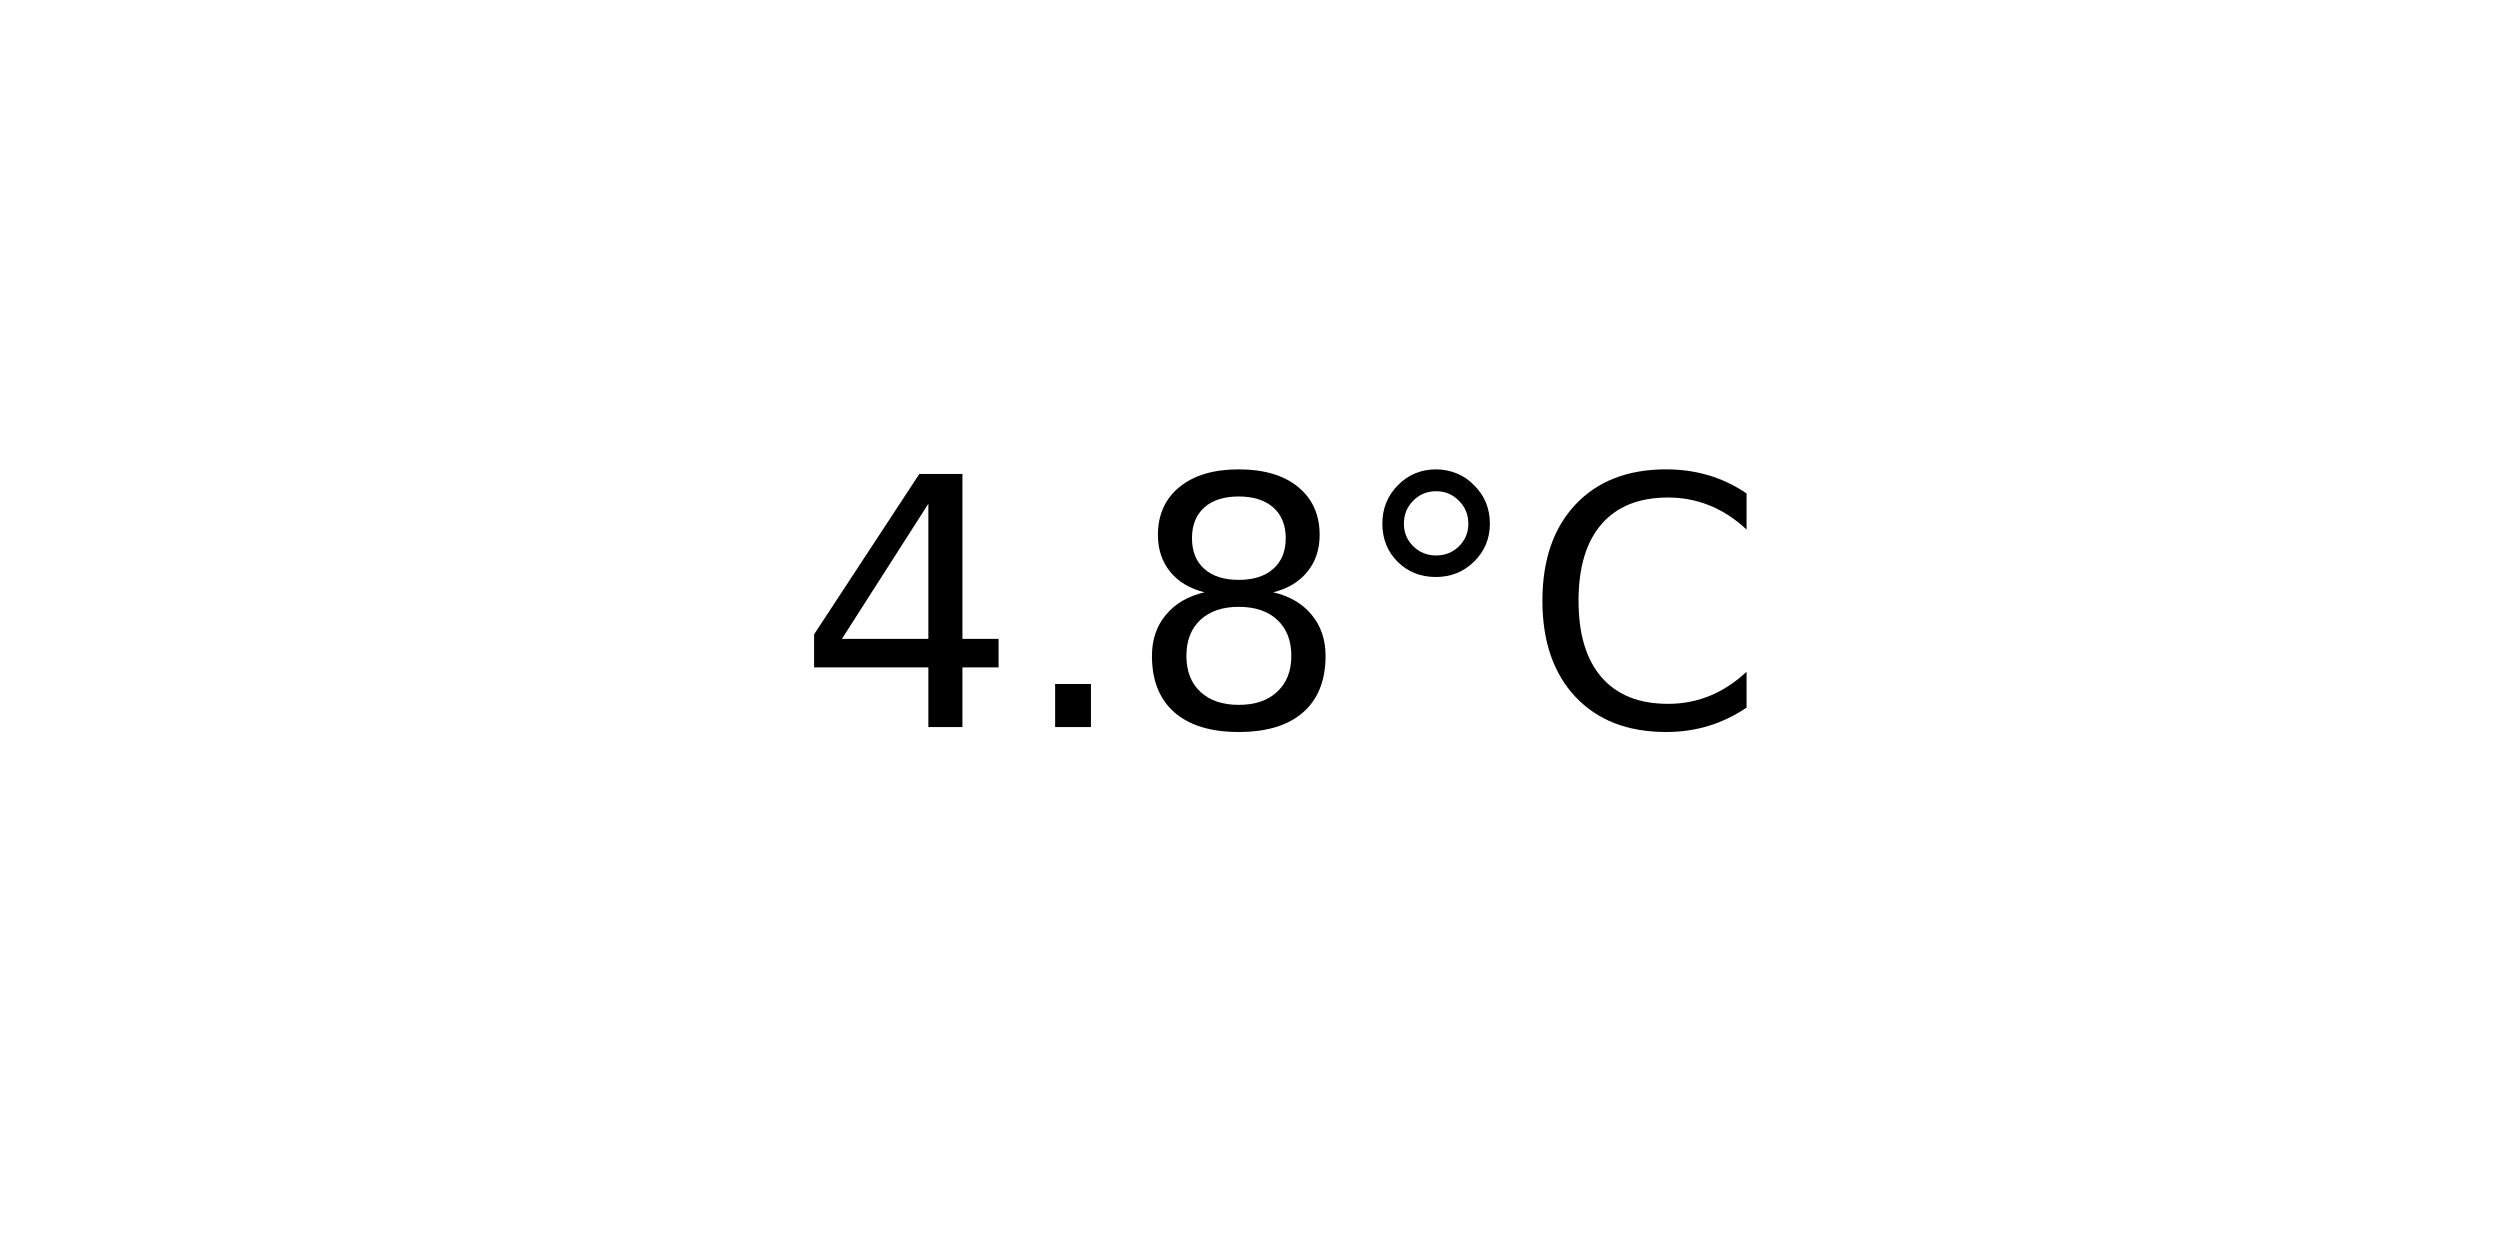
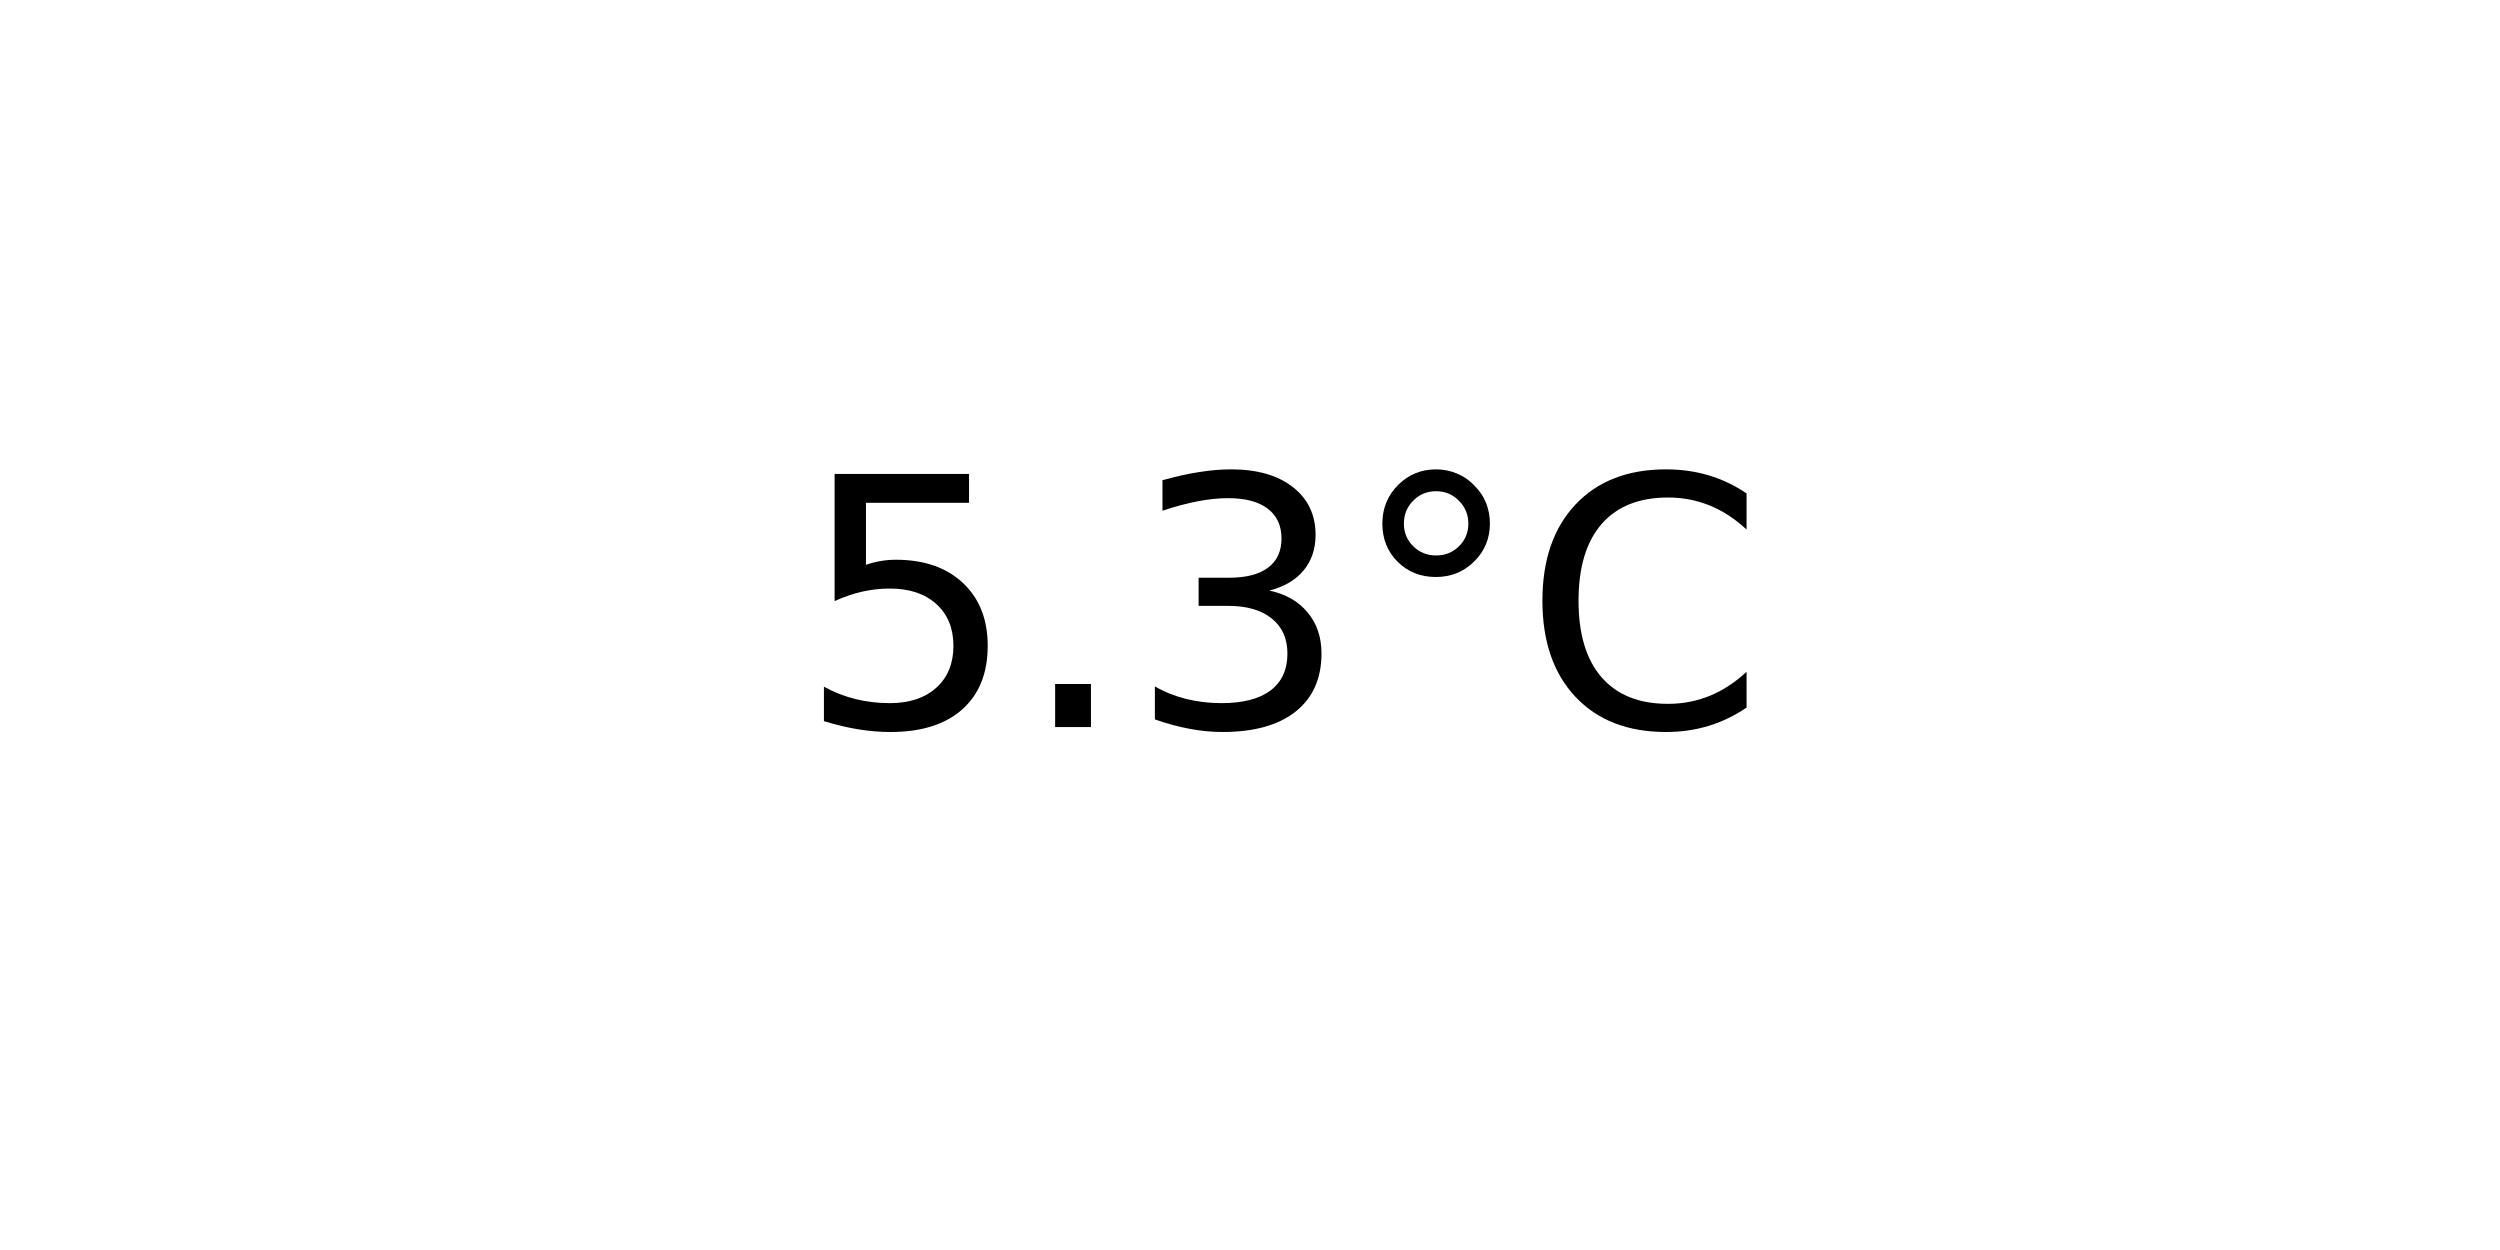
<svg xmlns="http://www.w3.org/2000/svg" xmlns:xlink="http://www.w3.org/1999/xlink" width="72pt" height="36pt" viewBox="0 0 72 36" version="1.1">
  <defs>
    <style type="text/css">*{stroke-linejoin: round; stroke-linecap: butt}</style>
  </defs>
  <g id="figure_1">
    <g id="axes_1">
      <g id="text_1">
        <g transform="translate(22.95703 20.93937) scale(0.1 -0.1)">
          <defs>
-             <path id="DejaVuSans-34" d="M 2419 4116  L 825 1625  L 2419 1625  L 2419 4116  z M 2253 4666  L 3047 4666  L 3047 1625  L 3713 1625  L 3713 1100  L 3047 1100  L 3047 0  L 2419 0  L 2419 1100  L 313 1100  L 313 1709  L 2253 4666  z " transform="scale(0.015625)" />
+             <path id="DejaVuSans-35" d="M 691 4666  L 3169 4666  L 3169 4134  L 1269 4134  L 1269 2991  Q 1406 3038 1543 3061  Q 1681 3084 1819 3084  Q 2600 3084 3056 2656  Q 3513 2228 3513 1497  Q 3513 744 3044 326  Q 2575 -91 1722 -91  Q 1428 -91 1123 -41  Q 819 9 494 109  L 494 744  Q 775 591 1075 516  Q 1375 441 1709 441  Q 2250 441 2565 725  Q 2881 1009 2881 1497  Q 2881 1984 2565 2268  Q 2250 2553 1709 2553  Q 1456 2553 1204 2497  Q 953 2441 691 2322  L 691 4666  z " transform="scale(0.015625)" />
            <path id="DejaVuSans-2e" d="M 684 794  L 1344 794  L 1344 0  L 684 0  L 684 794  z " transform="scale(0.015625)" />
-             <path id="DejaVuSans-38" d="M 2034 2216  Q 1584 2216 1326 1975  Q 1069 1734 1069 1313  Q 1069 891 1326 650  Q 1584 409 2034 409  Q 2484 409 2743 651  Q 3003 894 3003 1313  Q 3003 1734 2745 1975  Q 2488 2216 2034 2216  z M 1403 2484  Q 997 2584 770 2862  Q 544 3141 544 3541  Q 544 4100 942 4425  Q 1341 4750 2034 4750  Q 2731 4750 3128 4425  Q 3525 4100 3525 3541  Q 3525 3141 3298 2862  Q 3072 2584 2669 2484  Q 3125 2378 3379 2068  Q 3634 1759 3634 1313  Q 3634 634 3220 271  Q 2806 -91 2034 -91  Q 1263 -91 848 271  Q 434 634 434 1313  Q 434 1759 690 2068  Q 947 2378 1403 2484  z M 1172 3481  Q 1172 3119 1398 2916  Q 1625 2713 2034 2713  Q 2441 2713 2670 2916  Q 2900 3119 2900 3481  Q 2900 3844 2670 4047  Q 2441 4250 2034 4250  Q 1625 4250 1398 4047  Q 1172 3844 1172 3481  z " transform="scale(0.015625)" />
+             <path id="DejaVuSans-33" d="M 2597 2516  Q 3050 2419 3304 2112  Q 3559 1806 3559 1356  Q 3559 666 3084 287  Q 2609 -91 1734 -91  Q 1441 -91 1130 -33  Q 819 25 488 141  L 488 750  Q 750 597 1062 519  Q 1375 441 1716 441  Q 2309 441 2620 675  Q 2931 909 2931 1356  Q 2931 1769 2642 2001  Q 2353 2234 1838 2234  L 1294 2234  L 1294 2753  L 1863 2753  Q 2328 2753 2575 2939  Q 2822 3125 2822 3475  Q 2822 3834 2567 4026  Q 2313 4219 1838 4219  Q 1578 4219 1281 4162  Q 984 4106 628 3988  L 628 4550  Q 988 4650 1302 4700  Q 1616 4750 1894 4750  Q 2613 4750 3031 4423  Q 3450 4097 3450 3541  Q 3450 3153 3228 2886  Q 3006 2619 2597 2516  z " transform="scale(0.015625)" />
            <path id="DejaVuSans-b0" d="M 1600 4347  Q 1350 4347 1178 4173  Q 1006 4000 1006 3750  Q 1006 3503 1178 3333  Q 1350 3163 1600 3163  Q 1850 3163 2022 3333  Q 2194 3503 2194 3750  Q 2194 3997 2020 4172  Q 1847 4347 1600 4347  z M 1600 4750  Q 1800 4750 1984 4673  Q 2169 4597 2303 4453  Q 2447 4313 2519 4134  Q 2591 3956 2591 3750  Q 2591 3338 2302 3052  Q 2013 2766 1594 2766  Q 1172 2766 890 3047  Q 609 3328 609 3750  Q 609 4169 896 4459  Q 1184 4750 1600 4750  z " transform="scale(0.015625)" />
            <path id="DejaVuSans-43" d="M 4122 4306  L 4122 3641  Q 3803 3938 3442 4084  Q 3081 4231 2675 4231  Q 1875 4231 1450 3742  Q 1025 3253 1025 2328  Q 1025 1406 1450 917  Q 1875 428 2675 428  Q 3081 428 3442 575  Q 3803 722 4122 1019  L 4122 359  Q 3791 134 3420 21  Q 3050 -91 2638 -91  Q 1578 -91 968 557  Q 359 1206 359 2328  Q 359 3453 968 4101  Q 1578 4750 2638 4750  Q 3056 4750 3426 4639  Q 3797 4528 4122 4306  z " transform="scale(0.015625)" />
          </defs>
-           <use xlink:href="#DejaVuSans-34" />
+           <use xlink:href="#DejaVuSans-35" />
          <use xlink:href="#DejaVuSans-2e" x="63.623" />
-           <use xlink:href="#DejaVuSans-38" x="95.41" />
+           <use xlink:href="#DejaVuSans-33" x="95.41" />
          <use xlink:href="#DejaVuSans-b0" x="159.033" />
          <use xlink:href="#DejaVuSans-43" x="209.033" />
        </g>
      </g>
    </g>
  </g>
</svg>
